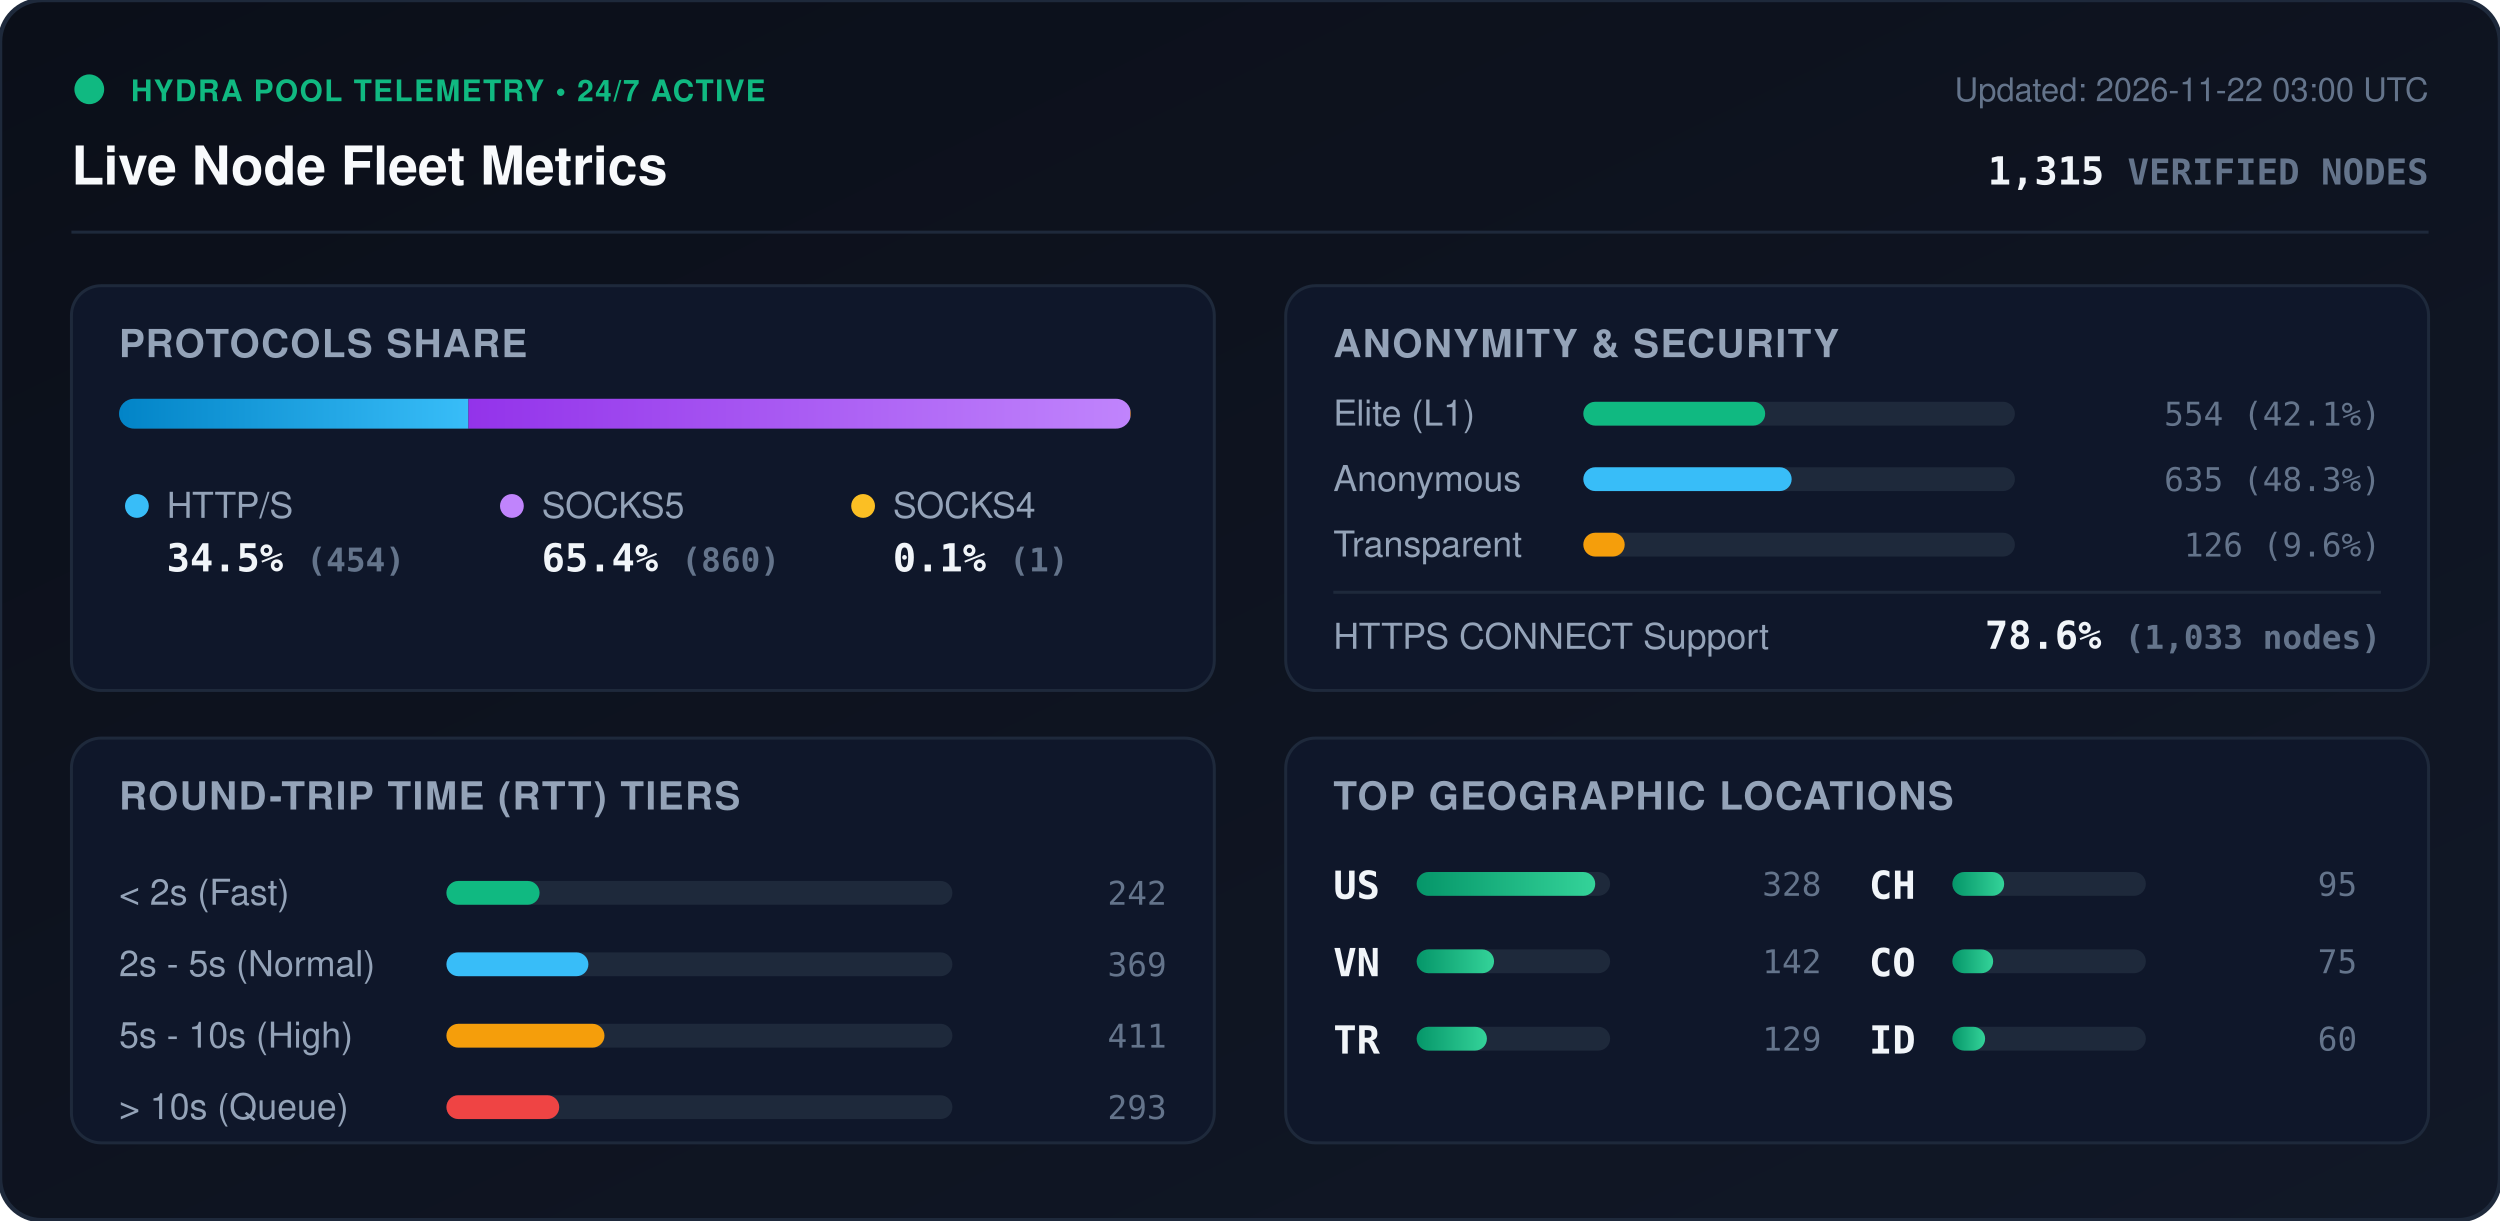
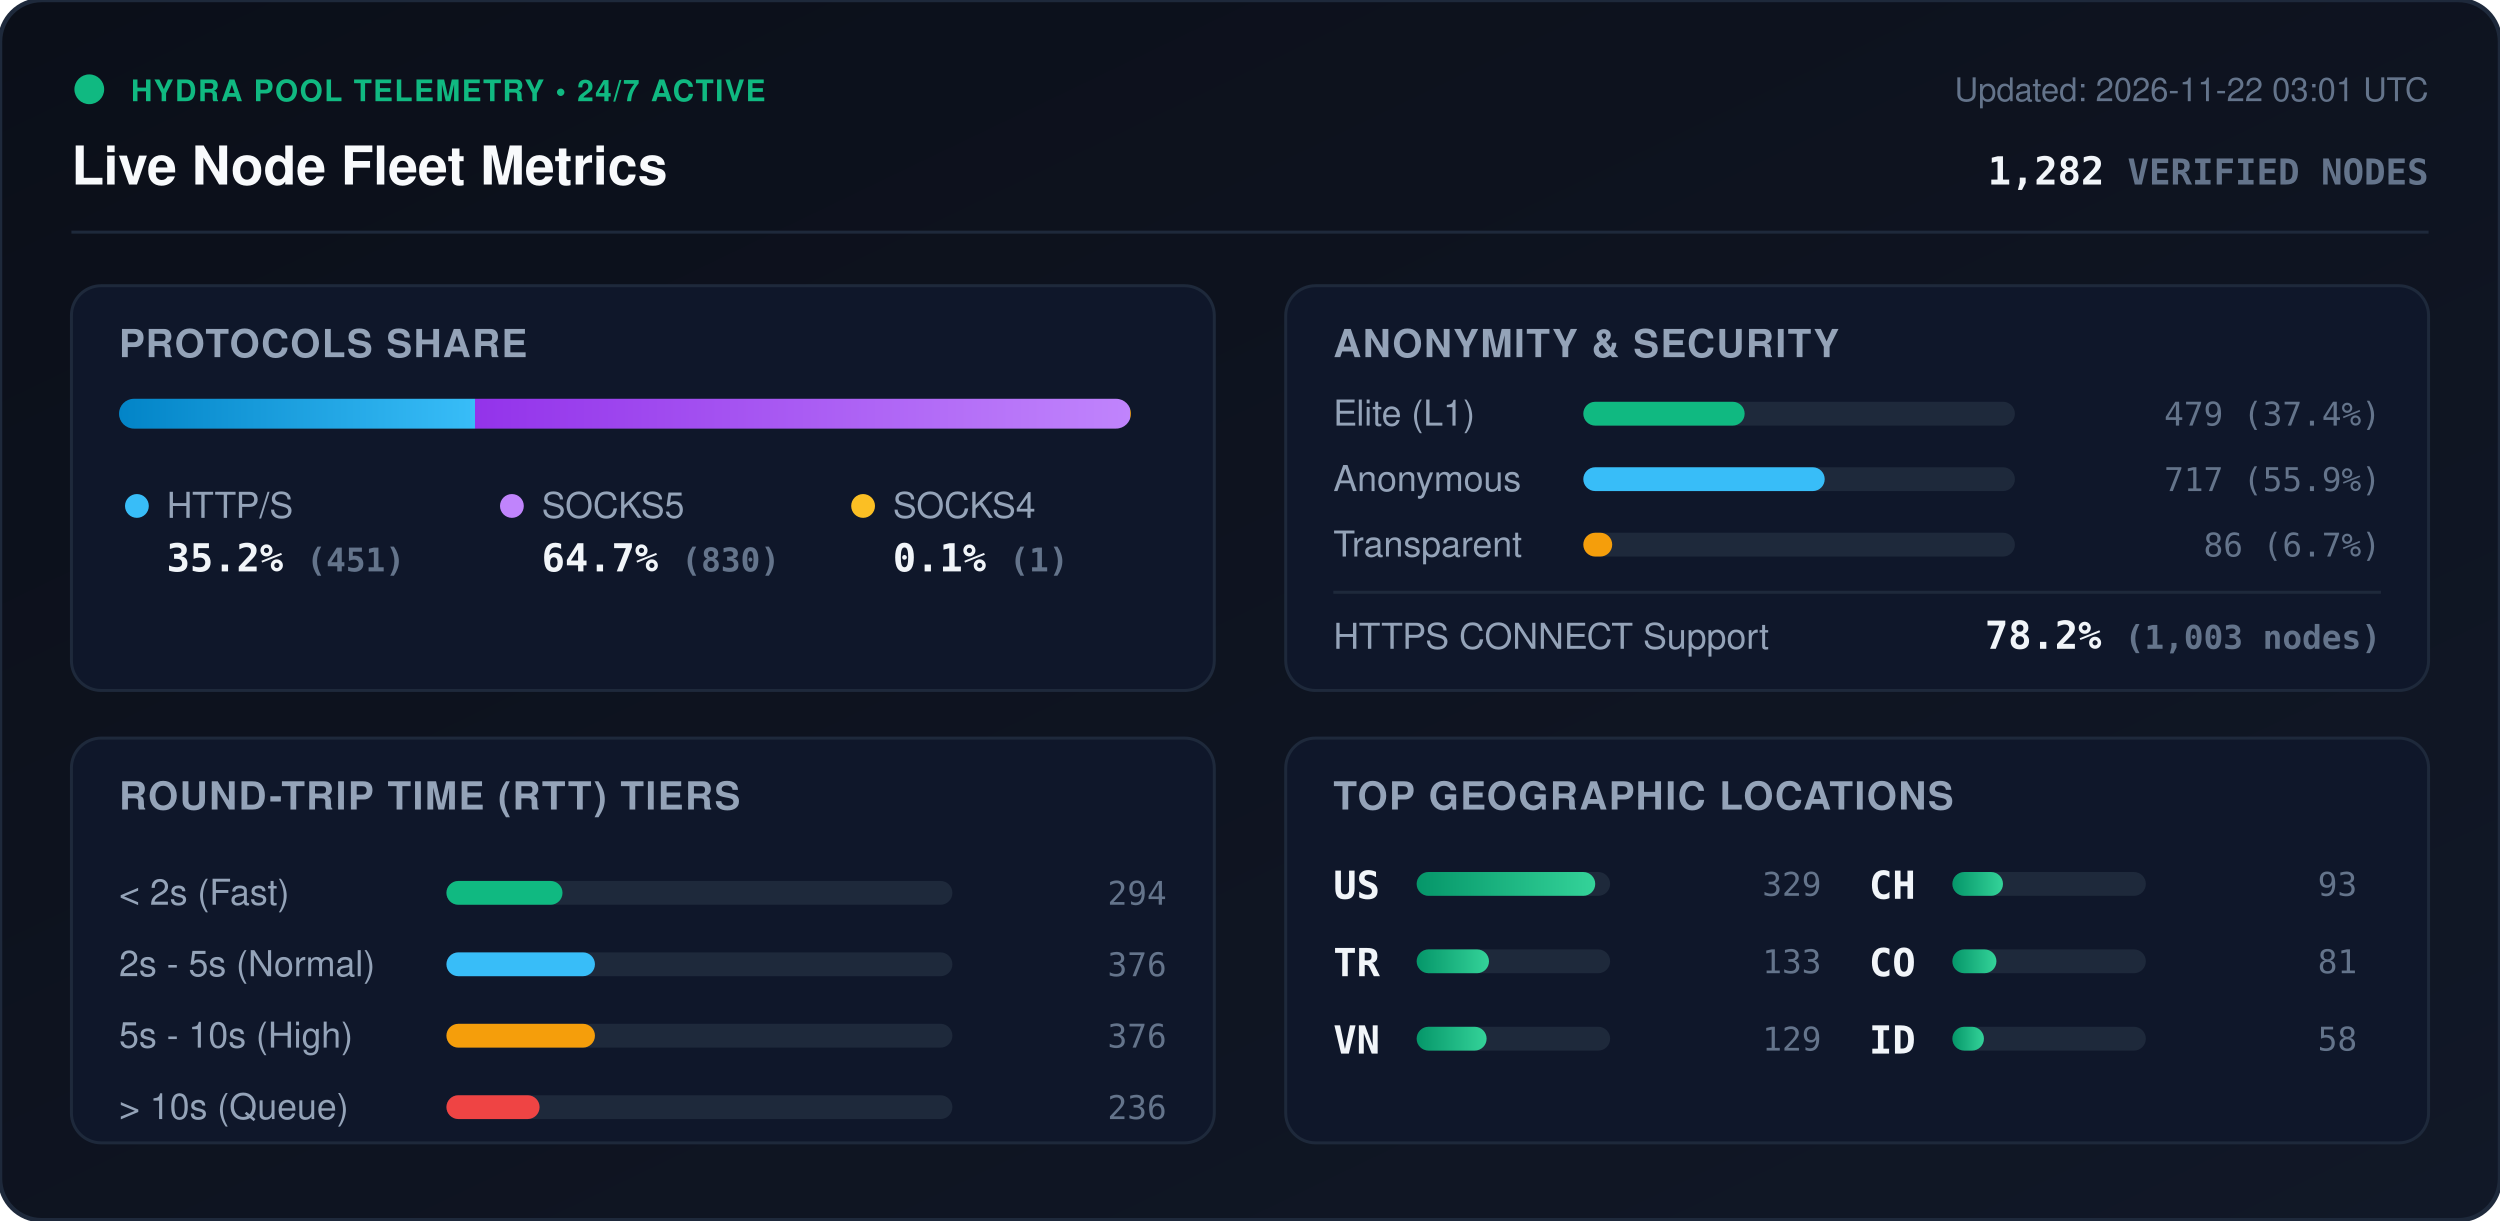
<svg xmlns="http://www.w3.org/2000/svg" viewBox="0 0 840 410" width="840" height="410" style="max-width: 100%; height: auto;">
  <defs>
    <linearGradient id="bg" x1="0%" y1="0%" x2="100%" y2="100%">
      <stop offset="0%" stop-color="#0b0f19" />
      <stop offset="100%" stop-color="#111827" />
    </linearGradient>
    <linearGradient id="bar-http" x1="0%" y1="0%" x2="100%" y2="0%">
      <stop offset="0%" stop-color="#0284c7" />
      <stop offset="100%" stop-color="#38bdf8" />
    </linearGradient>
    <linearGradient id="bar-socks5" x1="0%" y1="0%" x2="100%" y2="0%">
      <stop offset="0%" stop-color="#9333ea" />
      <stop offset="100%" stop-color="#c084fc" />
    </linearGradient>
    <linearGradient id="bar-socks4" x1="0%" y1="0%" x2="100%" y2="0%">
      <stop offset="0%" stop-color="#d97706" />
      <stop offset="100%" stop-color="#fbbf24" />
    </linearGradient>
    <linearGradient id="bar-green" x1="0%" y1="0%" x2="100%" y2="0%">
      <stop offset="0%" stop-color="#059669" />
      <stop offset="100%" stop-color="#34d399" />
    </linearGradient>
    <clipPath id="prog-track-clip">
      <rect width="340.0" height="10" rx="5" />
    </clipPath>
    <style>
      .title { font: 700 18px -apple-system, BlinkMacSystemFont, 'Segoe UI', Helvetica, Arial, sans-serif; fill: #f8fafc; }
      .sub { font: 500 11px -apple-system, BlinkMacSystemFont, 'Segoe UI', Helvetica, Arial, sans-serif; fill: #64748b; }
      .section-hdr { font: 600 13px -apple-system, BlinkMacSystemFont, 'Segoe UI', Helvetica, Arial, sans-serif; fill: #94a3b8; letter-spacing: 0.5px; }
      .metric-val { font: 700 13px -apple-system, BlinkMacSystemFont, 'Segoe UI', Helvetica, Arial, sans-serif; fill: #f1f5f9; }
      .metric-lbl { font: 500 12px -apple-system, BlinkMacSystemFont, 'Segoe UI', Helvetica, Arial, sans-serif; fill: #94a3b8; }
      .badge-txt { font: 700 10px -apple-system, BlinkMacSystemFont, 'Segoe UI', Helvetica, Arial, sans-serif; fill: #10b981; letter-spacing: 0.5px; }
      .mono { font-family: ui-monospace, SFMono-Regular, Menlo, Monaco, Consolas, monospace; }
      .pulse { animation: beacon 2s infinite ease-in-out; }
      @keyframes beacon { 0%, 100% { opacity: 1; } 50% { opacity: 0.35; } }
    </style>
  </defs>
  <rect width="840" height="410" rx="14" fill="url(#bg)" stroke="#1e293b" stroke-width="1.5" />
  <g transform="translate(24, 24)">
    <circle cx="6" cy="6" r="5" fill="#10b981" class="pulse" />
    <text x="20" y="10" class="badge-txt">HYDRA POOL TELEMETRY • 24/7 ACTIVE</text>
    <text x="0" y="38" class="title">Live Node Fleet Metrics</text>
-     <text x="792" y="10" text-anchor="end" class="sub">Updated: 2026-11-22 03:00 UTC</text>
-     <text x="792" y="38" text-anchor="end" class="metric-val mono" fill="#38bdf8">1,315 <tspan font-size="12" fill="#64748b">VERIFIED NODES</tspan>
+     <text x="792" y="10" text-anchor="end" class="sub">Updated: 2026-11-22 03:01 UTC</text>
+     <text x="792" y="38" text-anchor="end" class="metric-val mono" fill="#38bdf8">1,282 <tspan font-size="12" fill="#64748b">VERIFIED NODES</tspan>
    </text>
  </g>
  <line x1="24" y1="78" x2="816" y2="78" stroke="#1e293b" stroke-width="1" />
  <g transform="translate(24, 96)">
    <rect width="384" height="136" rx="10" fill="#0f172a" stroke="#1e293b" />
    <text x="16" y="24" class="section-hdr">PROTOCOLS SHARE</text>
    <g transform="translate(16, 38)">
      <rect width="340.0" height="10" rx="5" fill="#1e293b" />
      <g clip-path="url(#prog-track-clip)">
-         <rect x="0" width="117.4" height="10" fill="url(#bar-http)" />
-         <rect x="117.4" width="222.4" height="10" fill="url(#bar-socks5)" />
-         <rect x="339.8" width="0.3" height="10" fill="url(#bar-socks4)" />
+         <rect x="0" width="119.6" height="10" fill="url(#bar-http)" />
+         <rect x="119.6" width="220.1" height="10" fill="url(#bar-socks5)" />
+         <rect x="339.7" width="0.3" height="10" fill="url(#bar-socks4)" />
      </g>
    </g>
    <g transform="translate(16, 68)">
      <circle cx="6" cy="6" r="4" fill="#38bdf8" />
      <text x="16" y="10" class="metric-lbl">HTTP/S</text>
-       <text x="16" y="28" class="metric-val mono">34.5% <tspan font-size="11" fill="#64748b">(454)</tspan>
+       <text x="16" y="28" class="metric-val mono">35.2% <tspan font-size="11" fill="#64748b">(451)</tspan>
      </text>
      <circle cx="132" cy="6" r="4" fill="#c084fc" />
      <text x="142" y="10" class="metric-lbl">SOCKS5</text>
-       <text x="142" y="28" class="metric-val mono">65.4% <tspan font-size="11" fill="#64748b">(860)</tspan>
+       <text x="142" y="28" class="metric-val mono">64.7% <tspan font-size="11" fill="#64748b">(830)</tspan>
      </text>
      <circle cx="250" cy="6" r="4" fill="#fbbf24" />
      <text x="260" y="10" class="metric-lbl">SOCKS4</text>
      <text x="260" y="28" class="metric-val mono">0.1% <tspan font-size="11" fill="#64748b">(1)</tspan>
      </text>
    </g>
  </g>
  <g transform="translate(432, 96)">
    <rect width="384" height="136" rx="10" fill="#0f172a" stroke="#1e293b" />
    <text x="16" y="24" class="section-hdr">ANONYMITY &amp; SECURITY</text>
    <text x="16" y="47" class="metric-lbl">Elite (L1)</text>
    <rect x="100" y="39" width="145.0" height="8" rx="4" fill="#1e293b" />
-     <rect x="100" y="39" width="61.1" height="8" rx="4" fill="#10b981" />
-     <text x="368" y="47" text-anchor="end" class="mono sub" fill="#e2e8f0">554 (42.1%)</text>
+     <rect x="100" y="39" width="54.2" height="8" rx="4" fill="#10b981" />
+     <text x="368" y="47" text-anchor="end" class="mono sub" fill="#e2e8f0">479 (37.4%)</text>
    <text x="16" y="69" class="metric-lbl">Anonymous</text>
    <rect x="100" y="61" width="145.0" height="8" rx="4" fill="#1e293b" />
-     <rect x="100" y="61" width="70.0" height="8" rx="4" fill="#38bdf8" />
-     <text x="368" y="69" text-anchor="end" class="mono sub" fill="#e2e8f0">635 (48.3%)</text>
+     <rect x="100" y="61" width="81.1" height="8" rx="4" fill="#38bdf8" />
+     <text x="368" y="69" text-anchor="end" class="mono sub" fill="#e2e8f0">717 (55.9%)</text>
    <text x="16" y="91" class="metric-lbl">Transparent</text>
    <rect x="100" y="83" width="145.0" height="8" rx="4" fill="#1e293b" />
-     <rect x="100" y="83" width="13.9" height="8" rx="4" fill="#f59e0b" />
-     <text x="368" y="91" text-anchor="end" class="mono sub" fill="#e2e8f0">126 (9.6%)</text>
+     <rect x="100" y="83" width="9.7" height="8" rx="4" fill="#f59e0b" />
+     <text x="368" y="91" text-anchor="end" class="mono sub" fill="#e2e8f0">86 (6.7%)</text>
    <line x1="16" y1="103" x2="368" y2="103" stroke="#1e293b" stroke-width="1" />
    <text x="16" y="122" class="metric-lbl">HTTPS CONNECT Support</text>
-     <text x="368" y="122" text-anchor="end" class="metric-val mono" fill="#34d399">78.6% <tspan font-size="11" fill="#64748b">(1,033 nodes)</tspan>
+     <text x="368" y="122" text-anchor="end" class="metric-val mono" fill="#34d399">78.2% <tspan font-size="11" fill="#64748b">(1,003 nodes)</tspan>
    </text>
  </g>
  <g transform="translate(24, 248)">
    <rect width="384" height="136" rx="10" fill="#0f172a" stroke="#1e293b" />
    <text x="16" y="24" class="section-hdr">ROUND-TRIP TIME (RTT) TIERS</text>
    <g transform="translate(16, 42)">
      <text x="0" y="14" class="metric-lbl">&lt; 2s (Fast)</text>
      <rect x="110" y="6" width="170" height="8" rx="4" fill="#1e293b" />
-       <rect x="110" y="6" width="31.3" height="8" rx="4" fill="#10b981" />
-       <text x="352" y="14" text-anchor="end" class="mono sub">242</text>
+       <rect x="110" y="6" width="39.0" height="8" rx="4" fill="#10b981" />
+       <text x="352" y="14" text-anchor="end" class="mono sub">294</text>
      <text x="0" y="38" class="metric-lbl">2s - 5s (Normal)</text>
      <rect x="110" y="30" width="170" height="8" rx="4" fill="#1e293b" />
-       <rect x="110" y="30" width="47.7" height="8" rx="4" fill="#38bdf8" />
-       <text x="352" y="38" text-anchor="end" class="mono sub">369</text>
+       <rect x="110" y="30" width="49.9" height="8" rx="4" fill="#38bdf8" />
+       <text x="352" y="38" text-anchor="end" class="mono sub">376</text>
      <text x="0" y="62" class="metric-lbl">5s - 10s (High)</text>
      <rect x="110" y="54" width="170" height="8" rx="4" fill="#1e293b" />
-       <rect x="110" y="54" width="53.1" height="8" rx="4" fill="#f59e0b" />
-       <text x="352" y="62" text-anchor="end" class="mono sub">411</text>
+       <rect x="110" y="54" width="49.9" height="8" rx="4" fill="#f59e0b" />
+       <text x="352" y="62" text-anchor="end" class="mono sub">376</text>
      <text x="0" y="86" class="metric-lbl">&gt; 10s (Queue)</text>
      <rect x="110" y="78" width="170" height="8" rx="4" fill="#1e293b" />
-       <rect x="110" y="78" width="37.9" height="8" rx="4" fill="#ef4444" />
-       <text x="352" y="86" text-anchor="end" class="mono sub">293</text>
+       <rect x="110" y="78" width="31.3" height="8" rx="4" fill="#ef4444" />
+       <text x="352" y="86" text-anchor="end" class="mono sub">236</text>
    </g>
  </g>
  <g transform="translate(432, 248)">
    <rect width="384" height="136" rx="10" fill="#0f172a" stroke="#1e293b" />
    <text x="16" y="24" class="section-hdr">TOP GEOGRAPHIC LOCATIONS</text>
    <g transform="translate(16, 42)">
      <g transform="translate(0, 0)">
        <text x="0" y="12" class="mono metric-val" font-size="12">US</text>
        <rect x="28" y="3" width="65" height="8" rx="4" fill="#1e293b" />
        <rect x="28" y="3" width="60.0" height="8" rx="4" fill="url(#bar-green)" />
-         <text x="164" y="11" text-anchor="end" class="mono sub">328</text>
+         <text x="164" y="11" text-anchor="end" class="mono sub">329</text>
      </g>
      <g transform="translate(0, 26)">
+         <text x="0" y="12" class="mono metric-val" font-size="12">TR</text>
+         <rect x="28" y="3" width="65" height="8" rx="4" fill="#1e293b" />
+         <rect x="28" y="3" width="24.3" height="8" rx="4" fill="url(#bar-green)" />
+         <text x="164" y="11" text-anchor="end" class="mono sub">133</text>
+       </g>
+       <g transform="translate(0, 52)">
        <text x="0" y="12" class="mono metric-val" font-size="12">VN</text>
        <rect x="28" y="3" width="65" height="8" rx="4" fill="#1e293b" />
-         <rect x="28" y="3" width="26.0" height="8" rx="4" fill="url(#bar-green)" />
-         <text x="164" y="11" text-anchor="end" class="mono sub">142</text>
-       </g>
-       <g transform="translate(0, 52)">
-         <text x="0" y="12" class="mono metric-val" font-size="12">TR</text>
-         <rect x="28" y="3" width="65" height="8" rx="4" fill="#1e293b" />
-         <rect x="28" y="3" width="23.6" height="8" rx="4" fill="url(#bar-green)" />
+         <rect x="28" y="3" width="23.5" height="8" rx="4" fill="url(#bar-green)" />
        <text x="164" y="11" text-anchor="end" class="mono sub">129</text>
      </g>
      <g transform="translate(180, 0)">
        <text x="0" y="12" class="mono metric-val" font-size="12">CH</text>
        <rect x="28" y="3" width="65" height="8" rx="4" fill="#1e293b" />
-         <rect x="28" y="3" width="17.4" height="8" rx="4" fill="url(#bar-green)" />
-         <text x="164" y="11" text-anchor="end" class="mono sub">95</text>
+         <rect x="28" y="3" width="17.0" height="8" rx="4" fill="url(#bar-green)" />
+         <text x="164" y="11" text-anchor="end" class="mono sub">93</text>
      </g>
      <g transform="translate(180, 26)">
        <text x="0" y="12" class="mono metric-val" font-size="12">CO</text>
        <rect x="28" y="3" width="65" height="8" rx="4" fill="#1e293b" />
-         <rect x="28" y="3" width="13.7" height="8" rx="4" fill="url(#bar-green)" />
-         <text x="164" y="11" text-anchor="end" class="mono sub">75</text>
+         <rect x="28" y="3" width="14.8" height="8" rx="4" fill="url(#bar-green)" />
+         <text x="164" y="11" text-anchor="end" class="mono sub">81</text>
      </g>
      <g transform="translate(180, 52)">
        <text x="0" y="12" class="mono metric-val" font-size="12">ID</text>
        <rect x="28" y="3" width="65" height="8" rx="4" fill="#1e293b" />
-         <rect x="28" y="3" width="11.0" height="8" rx="4" fill="url(#bar-green)" />
-         <text x="164" y="11" text-anchor="end" class="mono sub">60</text>
+         <rect x="28" y="3" width="10.6" height="8" rx="4" fill="url(#bar-green)" />
+         <text x="164" y="11" text-anchor="end" class="mono sub">58</text>
      </g>
    </g>
  </g>
</svg>
